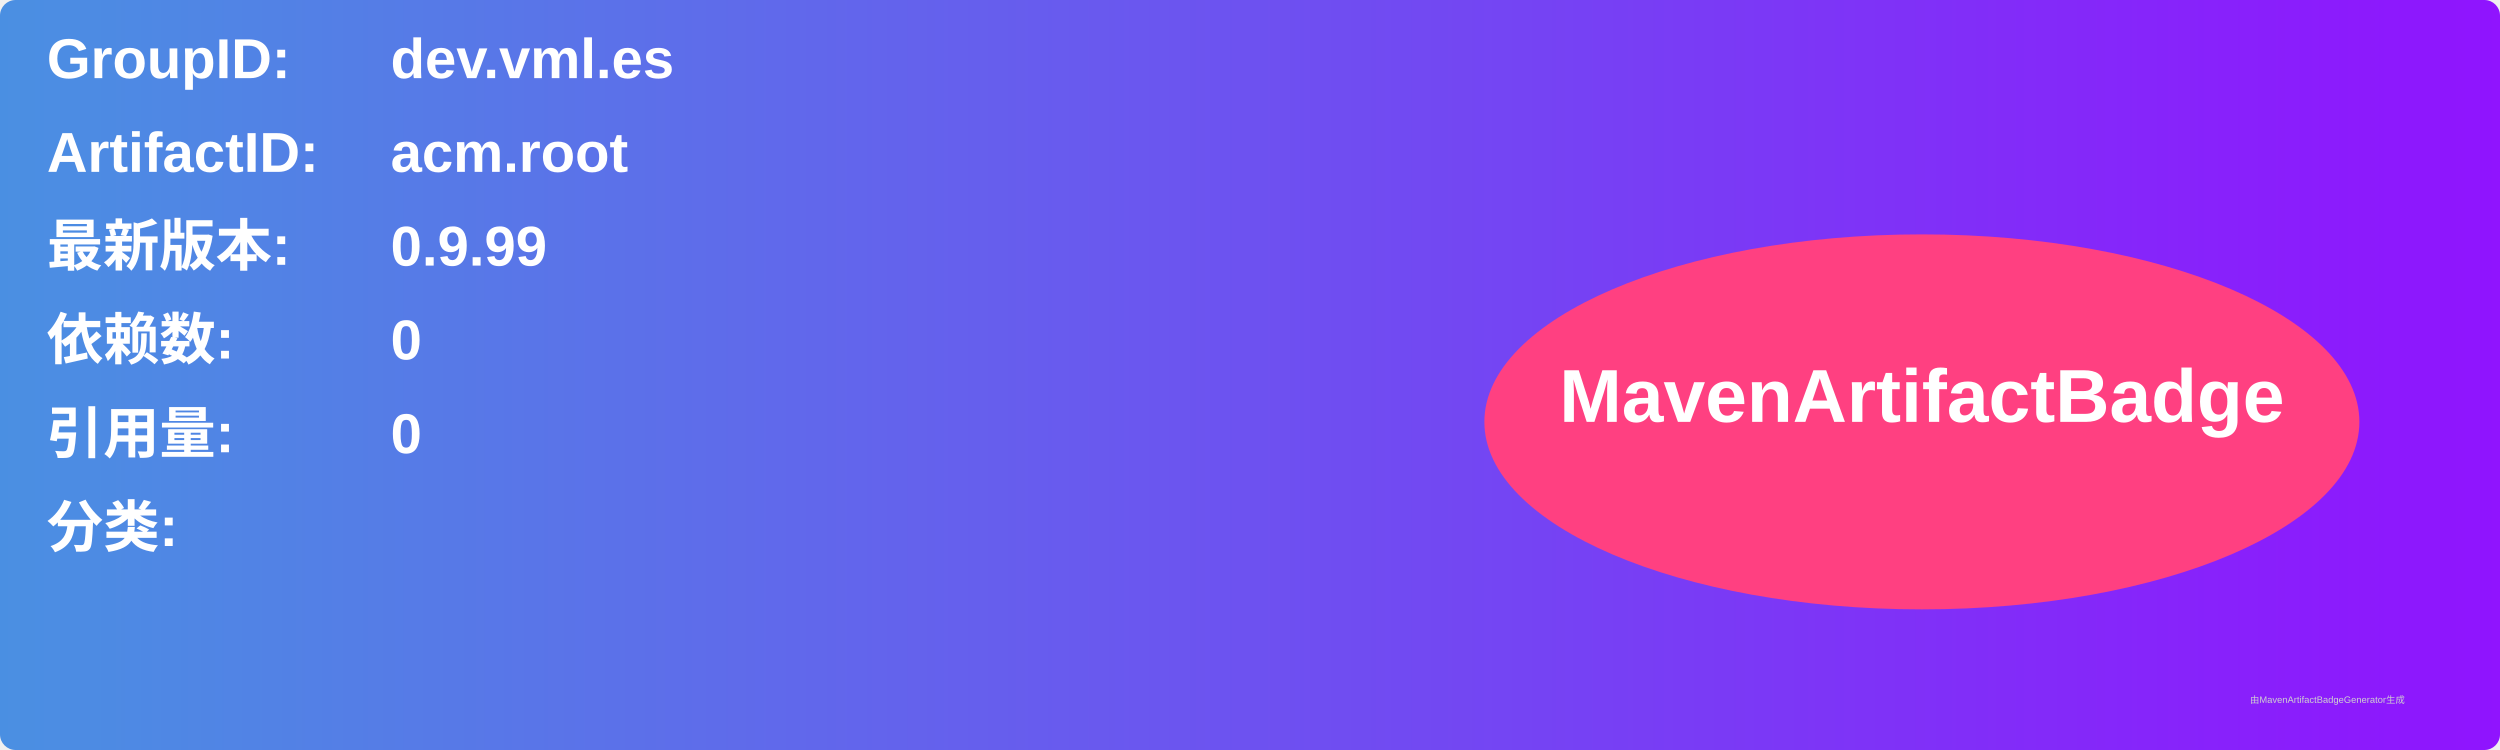
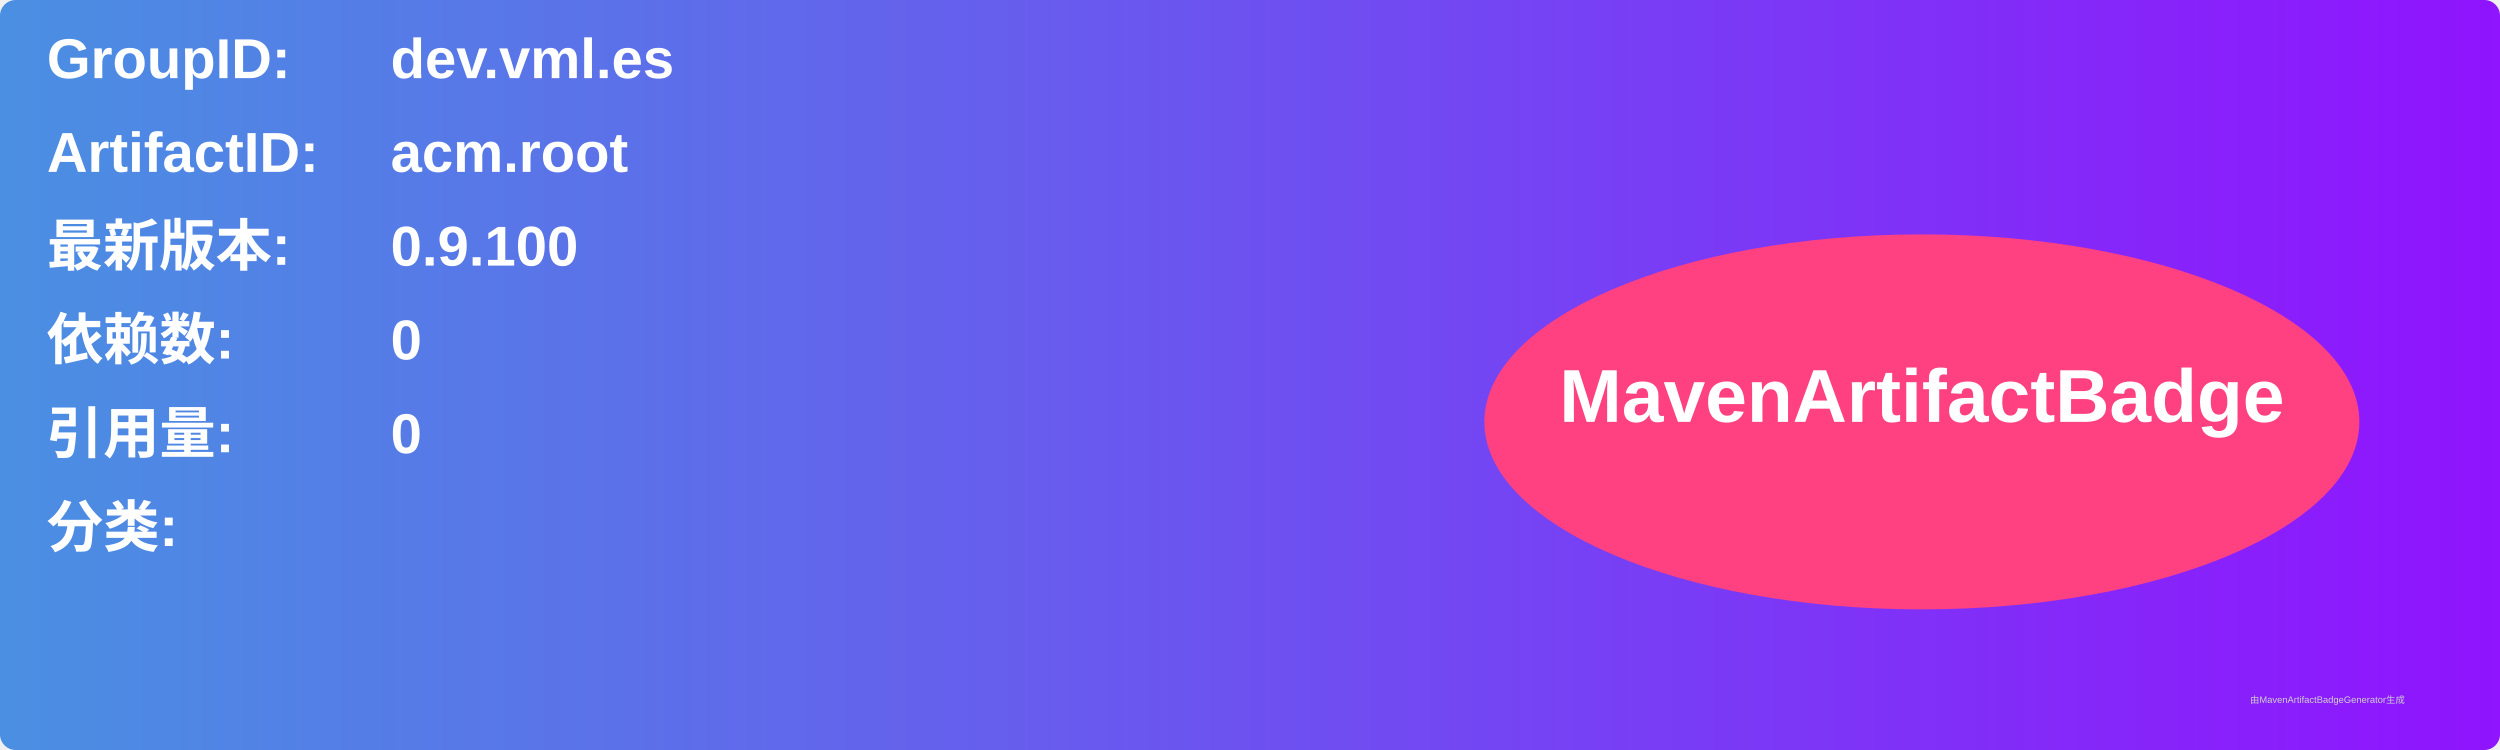
<svg xmlns="http://www.w3.org/2000/svg" width="800" height="240" viewBox="0 0 800 240">
  <linearGradient id="grad" x1="0%" y1="0%" x2="100%" y2="0%">
    <stop offset="0%" stop-color="#4a90e2" />
    <stop offset="100%" stop-color="#9013fe" />
  </linearGradient>
  <rect width="100%" height="100%" rx="5" ry="5" fill="url(#grad)" />
  <g transform="translate(15, 15)">
    <text x="0" y="10" font-family="Arial" font-size="18" fill="white" font-weight="bold" width="260">GroupID:</text>
    <text x="110" y="10" font-family="Arial" font-size="18" fill="white" font-weight="bold" width="460">dev.vml.es</text>
    <text x="0" y="40" font-family="Arial" font-size="18" fill="white" font-weight="bold" width="260">ArtifactID:</text>
    <text x="110" y="40" font-family="Arial" font-size="18" fill="white" font-weight="bold" width="460">acm.root</text>
    <text x="0" y="70" font-family="Arial" font-size="18" fill="white" font-weight="bold">最新版本:</text>
    <text x="110" y="70" font-family="Arial" font-size="18" fill="white" font-weight="bold">
-       <tspan font-weight="bold">0.9.99</tspan>
+       <tspan font-weight="bold">0.9.100</tspan>
    </text>
    <text x="0" y="100" font-family="Arial" font-size="18" fill="white" font-weight="bold">依赖数: </text>
    <text x="110" y="100" font-family="Arial" font-size="18" fill="white">
      <tspan font-weight="bold">0</tspan>
    </text>
    <text x="0" y="130" font-family="Arial" font-size="18" fill="white" font-weight="bold">引用量: </text>
    <text x="110" y="130" font-family="Arial" font-size="18" fill="white">
      <tspan font-weight="bold">0</tspan>
    </text>
    <text x="0" y="160" font-family="Arial" font-size="18" fill="white" font-weight="bold">分类:</text>
    <text x="10" y="190" font-family="Arial" font-size="10" fill="white">
      <tspan font-weight="bold" />
    </text>
    <ellipse cx="600" cy="120" rx="140" ry="60" fill="#ff4081" />
    <text x="600" y="120" text-anchor="middle" font-family="Arial" font-size="24" fill="white" font-weight="bold">MavenArtifactBadge</text>
  </g>
  <text x="720" y="225" font-family="Arial" font-size="3" fill="#d0d0d0">由MavenArtifactBadgeGenerator生成</text>
</svg>
